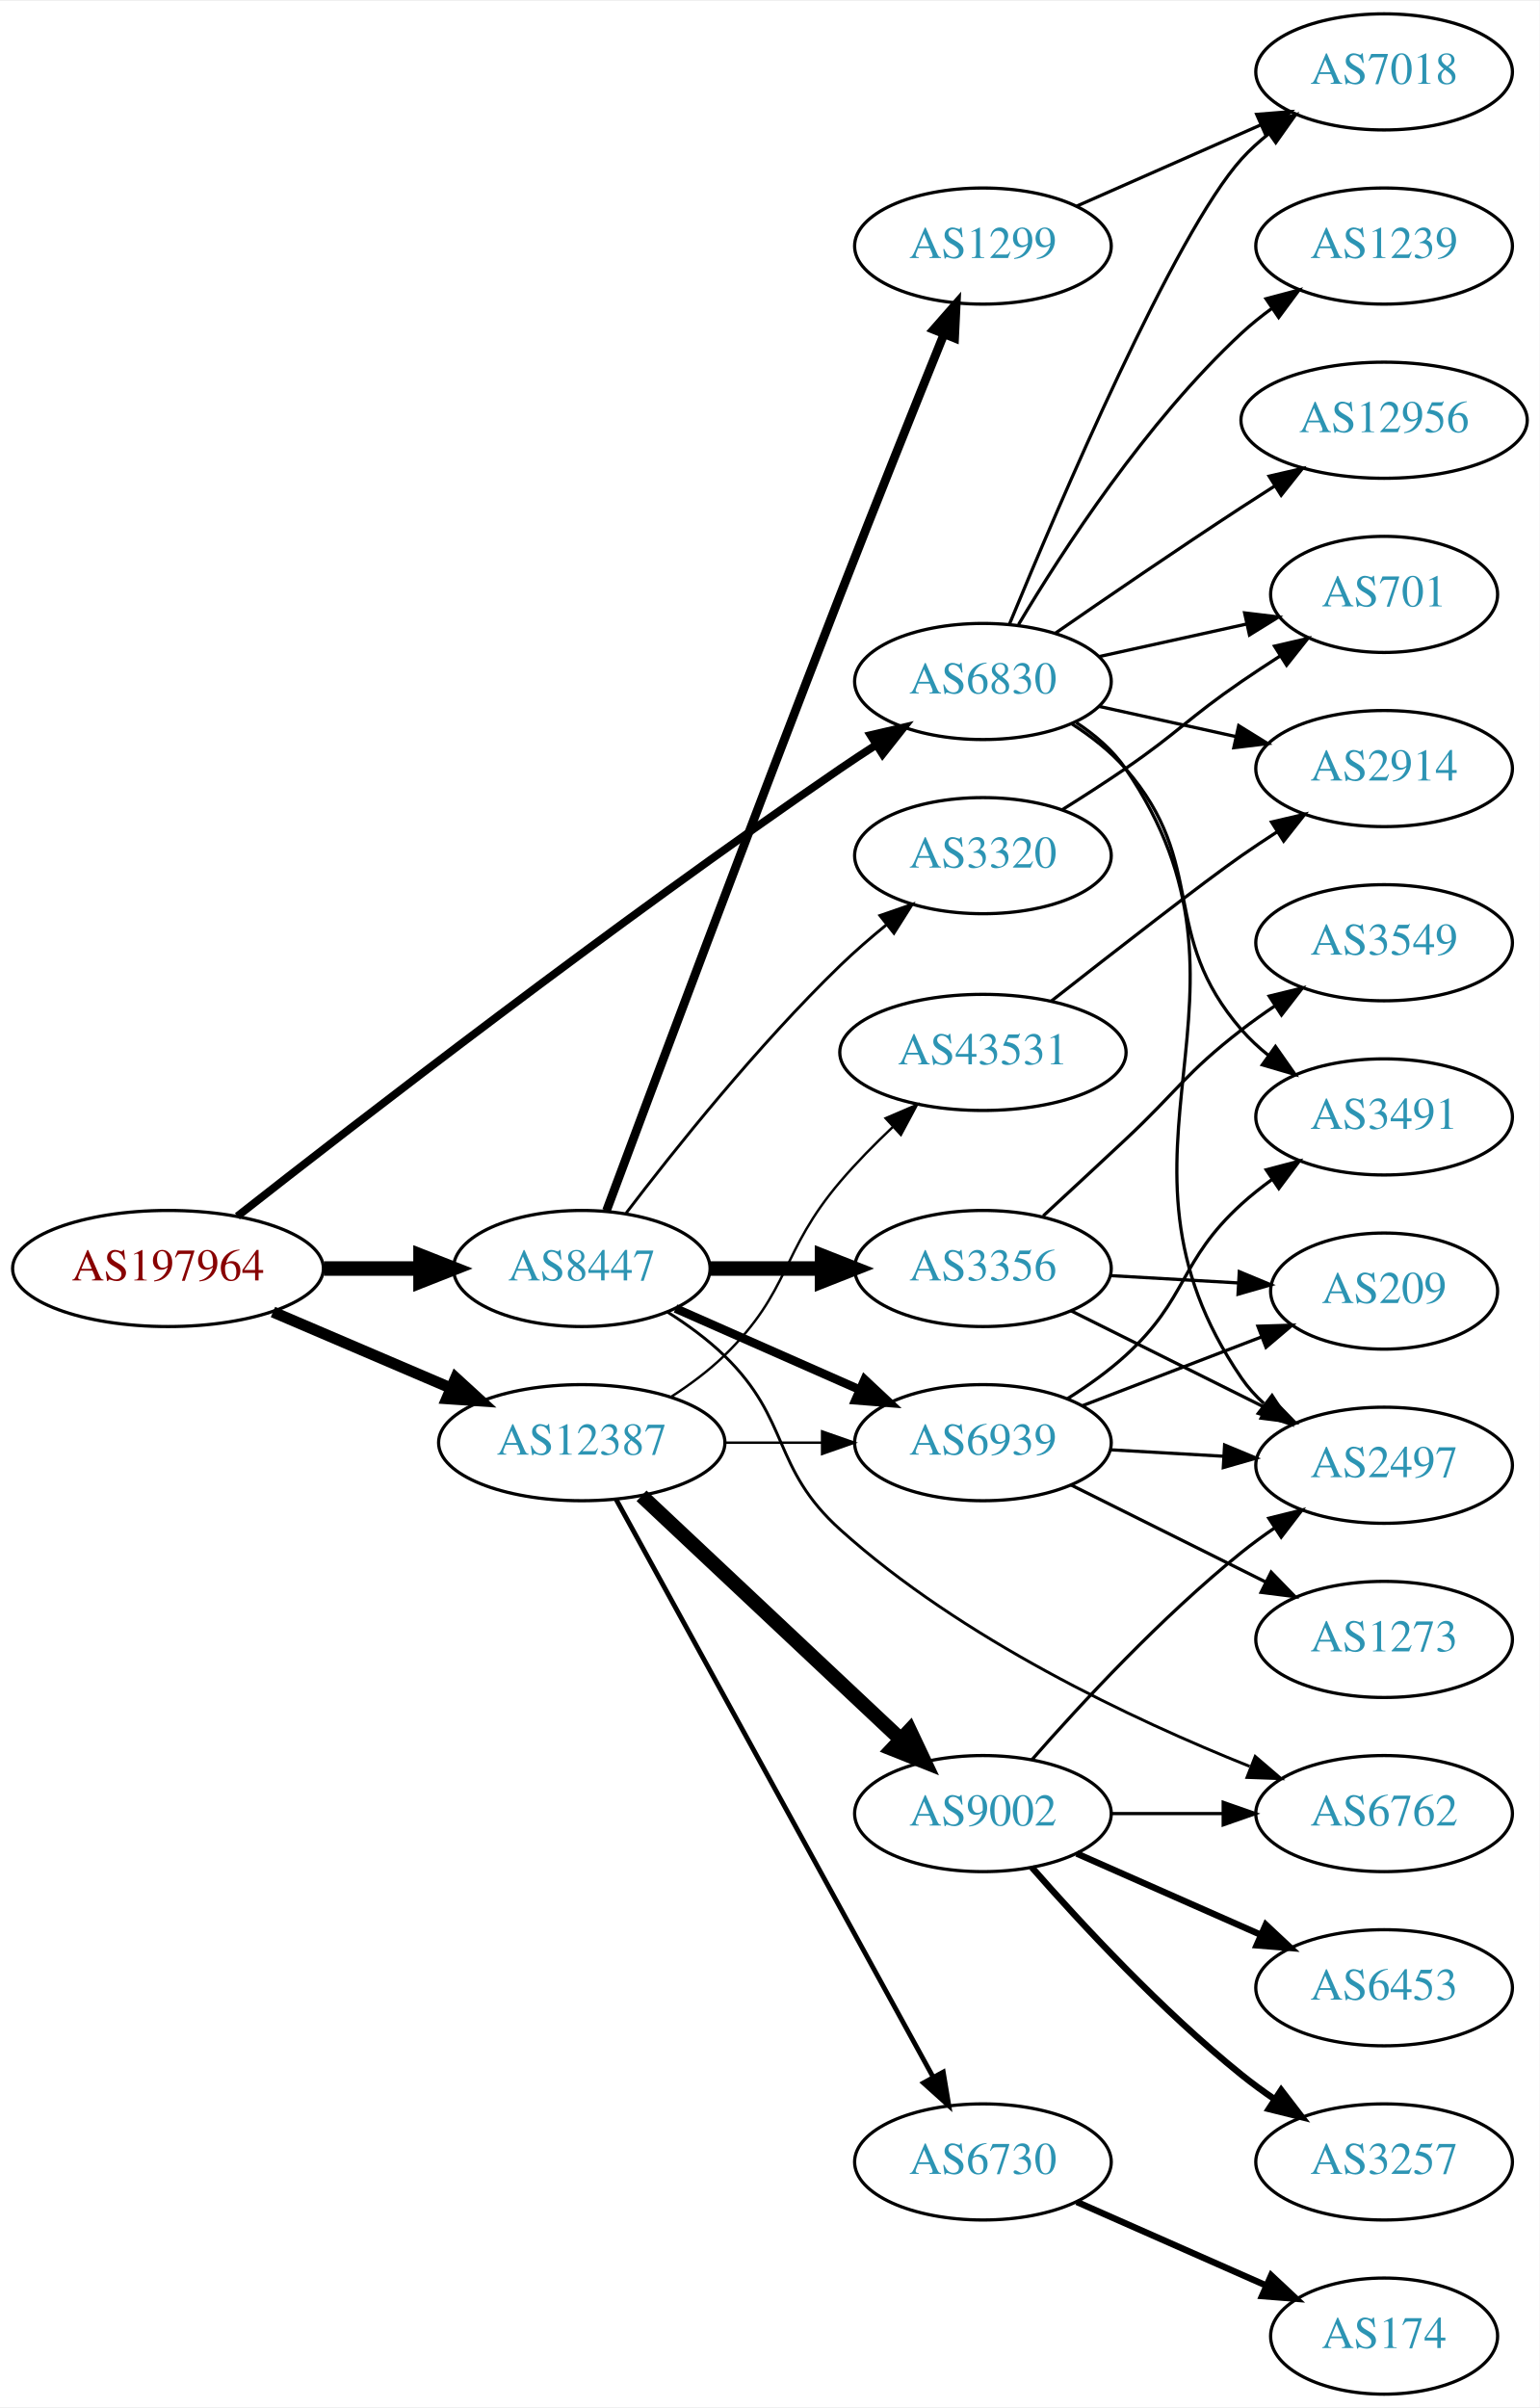
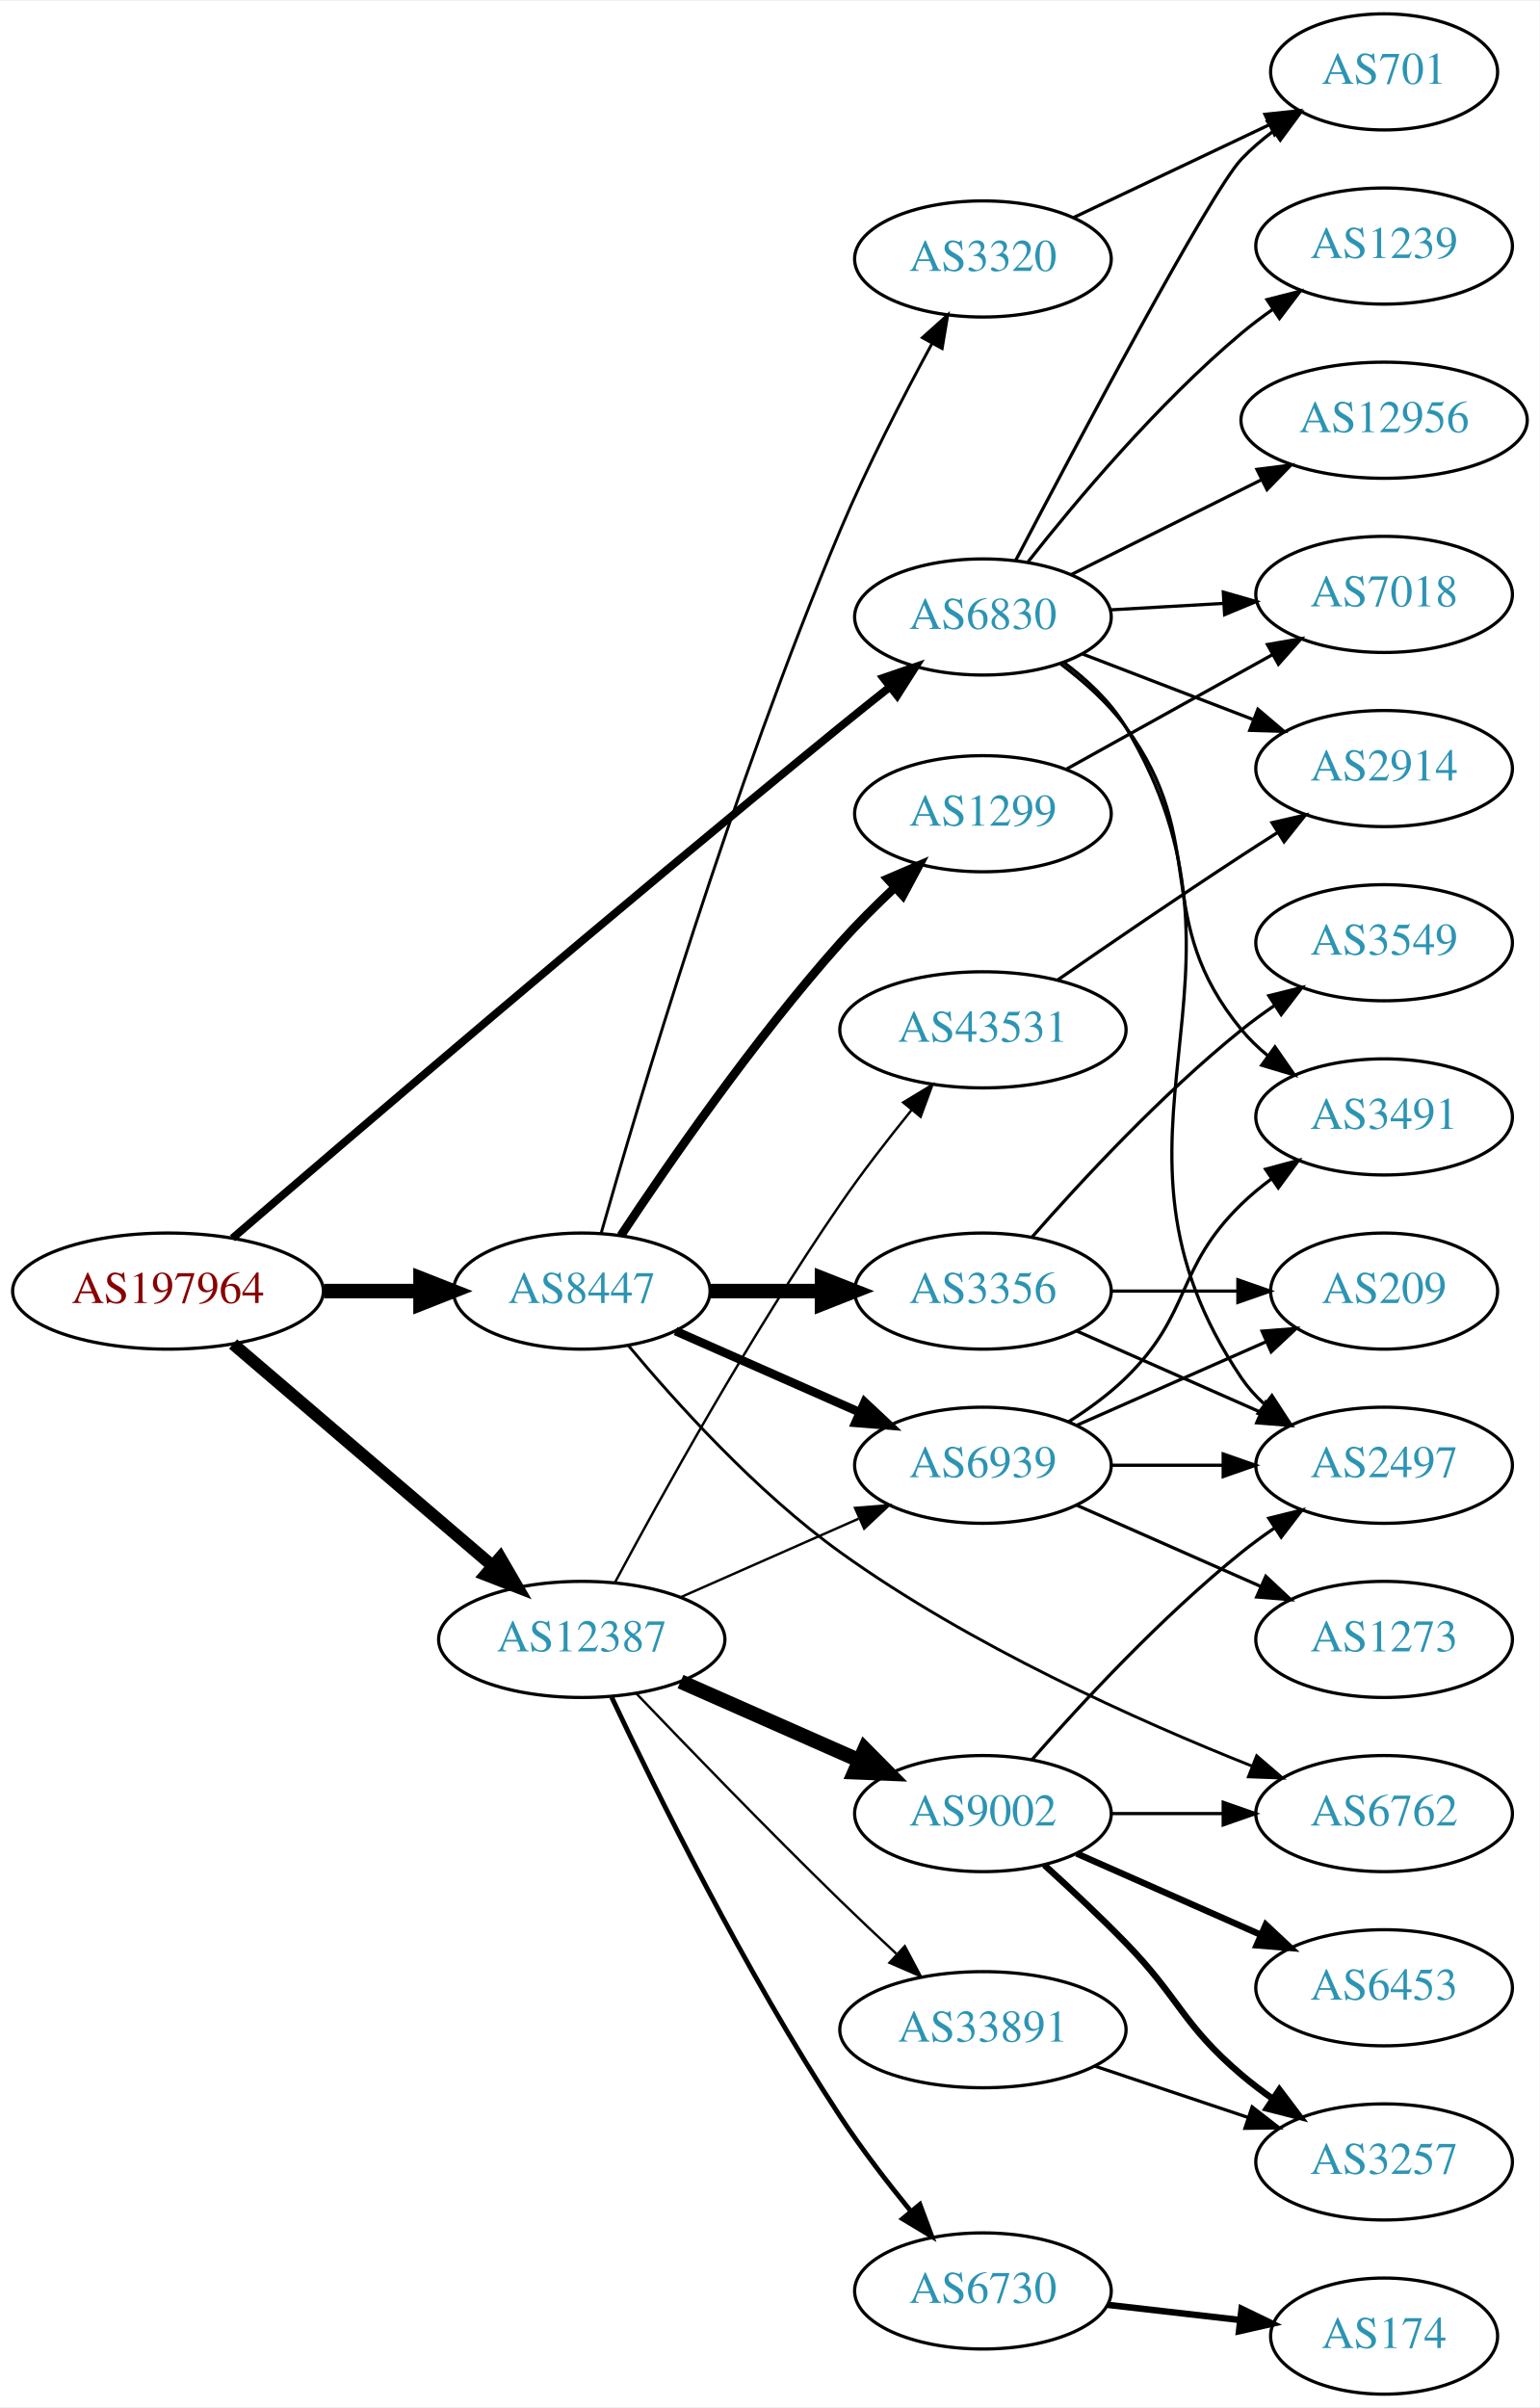
<svg xmlns="http://www.w3.org/2000/svg" xmlns:xlink="http://www.w3.org/1999/xlink" width="477pt" height="746pt" viewBox="0.00 0.00 477.37 746.00">
  <g id="graph0" class="graph" transform="scale(1 1) rotate(0) translate(4 742)">
    <polygon fill="white" stroke="none" points="-4,4 -4,-742 473.368,-742 473.368,4 -4,4" />
    <g id="node1" class="node">
      <g id="a_node1">
        <a xlink:href="/asn/197964" xlink:title="AS197964 ~ Julius Blum GmbH [AT]">
-           <ellipse fill="#ffffff" stroke="black" cx="48.096" cy="-349" rx="48.192" ry="18" />
-           <text text-anchor="middle" x="48.096" y="-345.3" font-family="Times,serif" font-size="14.00" fill="#880000">AS197964</text>
+           <ellipse fill="#ffffff" stroke="black" cx="48.096" cy="-342" rx="48.192" ry="18" />
+           <text text-anchor="middle" x="48.096" y="-338.3" font-family="Times,serif" font-size="14.00" fill="#880000">AS197964</text>
        </a>
      </g>
    </g>
    <g id="node2" class="node">
      <g id="a_node2">
        <a xlink:href="/asn/6830" xlink:title="AS6830 ~ LGI-UPC [AT]">
-           <ellipse fill="#ffffff" stroke="black" cx="300.78" cy="-531" rx="39.794" ry="18" />
-           <text text-anchor="middle" x="300.78" y="-527.3" font-family="Times,serif" font-size="14.00" fill="#2c94b3">AS6830</text>
+           <ellipse fill="#ffffff" stroke="black" cx="300.78" cy="-551" rx="39.794" ry="18" />
+           <text text-anchor="middle" x="300.78" y="-547.3" font-family="Times,serif" font-size="14.00" fill="#2c94b3">AS6830</text>
        </a>
      </g>
    </g>
    <g id="edge1" class="edge">
-       <path fill="none" stroke="black" stroke-width="2.423" d="M69.59,-365.202C106.359,-394.069 186.266,-455.881 256.584,-504 260.114,-506.416 263.853,-508.883 267.595,-511.296" />
-       <polygon fill="black" stroke="black" stroke-width="2.423" points="265.917,-514.376 276.237,-516.776 269.666,-508.465 265.917,-514.376" />
+       <path fill="none" stroke="black" stroke-width="2.423" d="M68.081,-358.383C104.377,-389.621 186.261,-459.696 256.584,-517 261.536,-521.036 266.852,-525.285 272.002,-529.361" />
+       <polygon fill="black" stroke="black" stroke-width="2.423" points="269.862,-532.131 279.884,-535.567 274.193,-526.631 269.862,-532.131" />
    </g>
    <g id="node3" class="node">
      <g id="a_node3">
        <a xlink:href="/asn/8447" xlink:title="AS8447 ~ A1 Telekom Austria AG [AT]">
-           <ellipse fill="#ffffff" stroke="black" cx="176.388" cy="-349" rx="39.794" ry="18" />
-           <text text-anchor="middle" x="176.388" y="-345.3" font-family="Times,serif" font-size="14.00" fill="#2c94b3">AS8447</text>
+           <ellipse fill="#ffffff" stroke="black" cx="176.388" cy="-342" rx="39.794" ry="18" />
+           <text text-anchor="middle" x="176.388" y="-338.3" font-family="Times,serif" font-size="14.00" fill="#2c94b3">AS8447</text>
        </a>
      </g>
    </g>
    <g id="edge2" class="edge">
-       <path fill="none" stroke="black" stroke-width="4.5" d="M96.481,-349C106.248,-349 116.551,-349 126.373,-349" />
-       <polygon fill="black" stroke="black" stroke-width="4.5" points="126.393,-352.938 136.393,-349 126.393,-345.063 126.393,-352.938" />
+       <path fill="none" stroke="black" stroke-width="4.5" d="M96.481,-342C106.248,-342 116.551,-342 126.373,-342" />
+       <polygon fill="black" stroke="black" stroke-width="4.5" points="126.393,-345.938 136.393,-342 126.393,-338.063 126.393,-345.938" />
    </g>
    <g id="node4" class="node">
      <g id="a_node4">
        <a xlink:href="/asn/12387" xlink:title="AS12387 ~ TON Total optical Networks AG [CH]">
-           <ellipse fill="#ffffff" stroke="black" cx="176.388" cy="-295" rx="44.393" ry="18" />
-           <text text-anchor="middle" x="176.388" y="-291.3" font-family="Times,serif" font-size="14.00" fill="#2c94b3">AS12387</text>
+           <ellipse fill="#ffffff" stroke="black" cx="176.388" cy="-234" rx="44.393" ry="18" />
+           <text text-anchor="middle" x="176.388" y="-230.3" font-family="Times,serif" font-size="14.00" fill="#2c94b3">AS12387</text>
        </a>
      </g>
    </g>
    <g id="edge3" class="edge">
-       <path fill="none" stroke="black" stroke-width="3.462" d="M80.639,-335.513C97.283,-328.396 117.873,-319.592 135.604,-312.011" />
-       <polygon fill="black" stroke="black" stroke-width="3.462" points="137.297,-315.093 145.116,-307.943 134.545,-308.657 137.297,-315.093" />
+       <path fill="none" stroke="black" stroke-width="3.808" d="M68.277,-325.597C89.727,-307.254 124.614,-277.419 148.715,-256.809" />
+       <polygon fill="black" stroke="black" stroke-width="3.808" points="151.115,-259.363 156.44,-250.203 146.565,-254.043 151.115,-259.363" />
    </g>
    <g id="node5" class="node">
      <g id="a_node5">
+         <a xlink:href="/asn/2914" xlink:title="AS2914 ~ NTT America, Inc. [US]">
+           <ellipse fill="#ffffff" stroke="black" cx="425.172" cy="-504" rx="39.794" ry="18" />
+           <text text-anchor="middle" x="425.172" y="-500.3" font-family="Times,serif" font-size="14.00" fill="#2c94b3">AS2914</text>
+         </a>
+       </g>
+     </g>
+     <g id="edge4" class="edge">
+       <path fill="none" stroke="black" d="M331.72,-539.503C347.575,-533.414 367.255,-525.857 384.378,-519.281" />
+       <polygon fill="black" stroke="black" points="386.036,-522.394 394.116,-515.542 383.526,-515.859 386.036,-522.394" />
+     </g>
+     <g id="node6" class="node">
+       <g id="a_node6">
+         <a xlink:href="/asn/7018" xlink:title="AS7018 ~ AT&amp;T Services, Inc. [US]">
+           <ellipse fill="#ffffff" stroke="black" cx="425.172" cy="-558" rx="39.794" ry="18" />
+           <text text-anchor="middle" x="425.172" y="-554.3" font-family="Times,serif" font-size="14.00" fill="#2c94b3">AS7018</text>
+         </a>
+       </g>
+     </g>
+     <g id="edge5" class="edge">
+       <path fill="none" stroke="black" d="M340.17,-553.196C351.339,-553.834 363.692,-554.541 375.409,-555.211" />
+       <polygon fill="black" stroke="black" points="375.314,-558.711 385.497,-555.788 375.714,-551.723 375.314,-558.711" />
+     </g>
+     <g id="node7" class="node">
+       <g id="a_node7">
+         <a xlink:href="/asn/2497" xlink:title="AS2497 ~ Internet Initiative Japan Inc. [JP]">
+           <ellipse fill="#ffffff" stroke="black" cx="425.172" cy="-288" rx="39.794" ry="18" />
+           <text text-anchor="middle" x="425.172" y="-284.3" font-family="Times,serif" font-size="14.00" fill="#2c94b3">AS2497</text>
+         </a>
+       </g>
+     </g>
+     <g id="edge6" class="edge">
+       <path fill="none" stroke="black" d="M325.787,-536.966C333.012,-531.603 340.264,-524.858 344.976,-517 391.874,-438.791 329.917,-390.559 380.976,-315 382.907,-312.142 385.252,-309.529 387.841,-307.151" />
+       <polygon fill="black" stroke="black" points="390.392,-309.603 396.164,-300.718 386.111,-304.064 390.392,-309.603" />
+     </g>
+     <g id="node8" class="node">
+       <g id="a_node8">
        <a xlink:href="/asn/1239" xlink:title="AS1239 ~ Sprint [US]">
          <ellipse fill="#ffffff" stroke="black" cx="425.172" cy="-666" rx="39.794" ry="18" />
          <text text-anchor="middle" x="425.172" y="-662.3" font-family="Times,serif" font-size="14.00" fill="#2c94b3">AS1239</text>
        </a>
      </g>
    </g>
-     <g id="edge4" class="edge">
-       <path fill="none" stroke="black" d="M311.826,-548.671C325.397,-571.472 351.329,-611.472 380.976,-639 383.882,-641.699 387.096,-644.28 390.42,-646.703" />
-       <polygon fill="black" stroke="black" points="388.555,-649.667 398.798,-652.375 392.479,-643.87 388.555,-649.667" />
-     </g>
-     <g id="node6" class="node">
-       <g id="a_node6">
-         <a xlink:href="/asn/2497" xlink:title="AS2497 ~ Internet Initiative Japan Inc. [JP]">
-           <ellipse fill="#ffffff" stroke="black" cx="425.172" cy="-288" rx="39.794" ry="18" />
-           <text text-anchor="middle" x="425.172" y="-284.3" font-family="Times,serif" font-size="14.00" fill="#2c94b3">AS2497</text>
-         </a>
-       </g>
-     </g>
-     <g id="edge5" class="edge">
-       <path fill="none" stroke="black" d="M329.738,-518.249C335.548,-514.423 341.08,-509.693 344.976,-504 393.272,-433.434 332.68,-385.566 380.976,-315 382.924,-312.154 385.281,-309.548 387.877,-307.176" />
-       <polygon fill="black" stroke="black" points="390.429,-309.628 396.213,-300.751 386.156,-304.083 390.429,-309.628" />
-     </g>
-     <g id="node7" class="node">
-       <g id="a_node7">
-         <a xlink:href="/asn/12956" xlink:title="AS12956 ~ TELXIUS [ES]">
-           <ellipse fill="#ffffff" stroke="black" cx="425.172" cy="-612" rx="44.393" ry="18" />
-           <text text-anchor="middle" x="425.172" y="-608.3" font-family="Times,serif" font-size="14.00" fill="#2c94b3">AS12956</text>
-         </a>
-       </g>
-     </g>
-     <g id="edge6" class="edge">
-       <path fill="none" stroke="black" d="M323.137,-545.901C338.988,-556.877 361.191,-572.079 380.976,-585 384.296,-587.169 387.779,-589.406 391.265,-591.621" />
-       <polygon fill="black" stroke="black" points="389.521,-594.66 399.847,-597.032 393.254,-588.738 389.521,-594.66" />
-     </g>
-     <g id="node8" class="node">
-       <g id="a_node8">
-         <a xlink:href="/asn/701" xlink:title="AS701 ~ UUNET [US]">
-           <ellipse fill="#ffffff" stroke="black" cx="425.172" cy="-558" rx="35.194" ry="18" />
-           <text text-anchor="middle" x="425.172" y="-554.3" font-family="Times,serif" font-size="14.00" fill="#2c94b3">AS701</text>
-         </a>
-       </g>
-     </g>
    <g id="edge7" class="edge">
-       <path fill="none" stroke="black" d="M336.852,-538.737C351.086,-541.877 367.641,-545.529 382.485,-548.804" />
-       <polygon fill="black" stroke="black" points="381.92,-552.263 392.439,-551 383.428,-545.428 381.92,-552.263" />
+       <path fill="none" stroke="black" d="M314.84,-568.188C329.609,-586.942 355.001,-617.196 380.976,-639 384.013,-641.55 387.312,-644.035 390.688,-646.399" />
+       <polygon fill="black" stroke="black" points="388.862,-649.388 399.13,-651.998 392.73,-643.554 388.862,-649.388" />
    </g>
    <g id="node9" class="node">
      <g id="a_node9">
-         <a xlink:href="/asn/2914" xlink:title="AS2914 ~ NTT America, Inc. [US]">
-           <ellipse fill="#ffffff" stroke="black" cx="425.172" cy="-504" rx="39.794" ry="18" />
-           <text text-anchor="middle" x="425.172" y="-500.3" font-family="Times,serif" font-size="14.00" fill="#2c94b3">AS2914</text>
+         <a xlink:href="/asn/701" xlink:title="AS701 ~ UUNET [US]">
+           <ellipse fill="#ffffff" stroke="black" cx="425.172" cy="-720" rx="35.194" ry="18" />
+           <text text-anchor="middle" x="425.172" y="-716.3" font-family="Times,serif" font-size="14.00" fill="#2c94b3">AS701</text>
        </a>
      </g>
    </g>
    <g id="edge8" class="edge">
-       <path fill="none" stroke="black" d="M336.852,-523.263C350.04,-520.354 365.219,-517.005 379.185,-513.924" />
-       <polygon fill="black" stroke="black" points="380.083,-517.31 389.094,-511.738 378.575,-510.475 380.083,-517.31" />
+       <path fill="none" stroke="black" d="M310.934,-568.546C329.661,-604.268 371.394,-682.928 380.976,-693 383.925,-696.1 387.301,-698.992 390.839,-701.645" />
+       <polygon fill="black" stroke="black" points="389.026,-704.644 399.26,-707.384 392.968,-698.86 389.026,-704.644" />
    </g>
    <g id="node10" class="node">
      <g id="a_node10">
        <a xlink:href="/asn/3491" xlink:title="AS3491 ~ PCCW Global, Inc. [US]">
          <ellipse fill="#ffffff" stroke="black" cx="425.172" cy="-396" rx="39.794" ry="18" />
          <text text-anchor="middle" x="425.172" y="-392.3" font-family="Times,serif" font-size="14.00" fill="#2c94b3">AS3491</text>
        </a>
      </g>
    </g>
    <g id="edge9" class="edge">
-       <path fill="none" stroke="black" d="M328.378,-517.836C334.378,-513.981 340.336,-509.341 344.976,-504 370.81,-474.258 355.142,-452.742 380.976,-423 383.441,-420.162 386.277,-417.523 389.295,-415.094" />
-       <polygon fill="black" stroke="black" points="391.482,-417.833 397.573,-409.164 387.405,-412.142 391.482,-417.833" />
+       <path fill="none" stroke="black" d="M324.941,-536.403C332.109,-531.002 339.542,-524.377 344.976,-517 371.507,-480.98 352.535,-457.533 380.976,-423 383.365,-420.099 386.152,-417.417 389.138,-414.961" />
+       <polygon fill="black" stroke="black" points="391.328,-417.696 397.372,-408.994 387.221,-412.028 391.328,-417.696" />
    </g>
    <g id="node11" class="node">
      <g id="a_node11">
-         <a xlink:href="/asn/7018" xlink:title="AS7018 ~ AT&amp;T Services, Inc. [US]">
-           <ellipse fill="#ffffff" stroke="black" cx="425.172" cy="-720" rx="39.794" ry="18" />
-           <text text-anchor="middle" x="425.172" y="-716.3" font-family="Times,serif" font-size="14.00" fill="#2c94b3">AS7018</text>
+         <a xlink:href="/asn/12956" xlink:title="AS12956 ~ TELXIUS [ES]">
+           <ellipse fill="#ffffff" stroke="black" cx="425.172" cy="-612" rx="44.393" ry="18" />
+           <text text-anchor="middle" x="425.172" y="-608.3" font-family="Times,serif" font-size="14.00" fill="#2c94b3">AS12956</text>
        </a>
      </g>
    </g>
    <g id="edge10" class="edge">
-       <path fill="none" stroke="black" d="M308.938,-548.633C324.199,-585.658 360.229,-669.976 380.976,-693 383.492,-695.792 386.363,-698.401 389.402,-700.812" />
-       <polygon fill="black" stroke="black" points="387.531,-703.776 397.71,-706.715 391.586,-698.07 387.531,-703.776" />
+       <path fill="none" stroke="black" d="M328.036,-564.086C345.3,-572.69 368.142,-584.075 387.229,-593.588" />
+       <polygon fill="black" stroke="black" points="385.746,-596.759 396.257,-598.087 388.868,-590.494 385.746,-596.759" />
    </g>
    <g id="node12" class="node">
      <g id="a_node12">
        <a xlink:href="/asn/1299" xlink:title="AS1299 ~ Telia Carrier [EU]">
-           <ellipse fill="#ffffff" stroke="black" cx="300.78" cy="-666" rx="39.794" ry="18" />
-           <text text-anchor="middle" x="300.78" y="-662.3" font-family="Times,serif" font-size="14.00" fill="#2c94b3">AS1299</text>
+           <ellipse fill="#ffffff" stroke="black" cx="300.78" cy="-490" rx="39.794" ry="18" />
+           <text text-anchor="middle" x="300.78" y="-486.3" font-family="Times,serif" font-size="14.00" fill="#2c94b3">AS1299</text>
        </a>
      </g>
    </g>
    <g id="edge11" class="edge">
-       <path fill="none" stroke="black" stroke-width="2.7" d="M184.058,-366.935C197.548,-403.134 229.127,-487.493 256.584,-558 267.323,-585.578 279.923,-616.976 288.734,-638.781" />
-       <polygon fill="black" stroke="black" stroke-width="2.7" points="285.499,-640.12 292.495,-648.077 291.988,-637.494 285.499,-640.12" />
+       <path fill="none" stroke="black" stroke-width="2.7" d="M188.521,-359.23C203.056,-381.212 229.812,-419.979 256.584,-450 261.728,-455.769 267.603,-461.62 273.327,-467.001" />
+       <polygon fill="black" stroke="black" stroke-width="2.7" points="271.221,-469.819 280.957,-473.997 275.952,-464.659 271.221,-469.819" />
    </g>
    <g id="node13" class="node">
      <g id="a_node13">
        <a xlink:href="/asn/3356" xlink:title="AS3356 ~ Level 3 Parent, LLC [US]">
-           <ellipse fill="#ffffff" stroke="black" cx="300.78" cy="-349" rx="39.794" ry="18" />
-           <text text-anchor="middle" x="300.78" y="-345.3" font-family="Times,serif" font-size="14.00" fill="#2c94b3">AS3356</text>
+           <ellipse fill="#ffffff" stroke="black" cx="300.78" cy="-342" rx="39.794" ry="18" />
+           <text text-anchor="middle" x="300.78" y="-338.3" font-family="Times,serif" font-size="14.00" fill="#2c94b3">AS3356</text>
        </a>
      </g>
    </g>
    <g id="edge12" class="edge">
-       <path fill="none" stroke="black" stroke-width="4.5" d="M216.113,-349C227.052,-349 239.102,-349 250.568,-349" />
-       <polygon fill="black" stroke="black" stroke-width="4.5" points="250.886,-352.938 260.886,-349 250.886,-345.063 250.886,-352.938" />
+       <path fill="none" stroke="black" stroke-width="4.5" d="M216.113,-342C227.052,-342 239.102,-342 250.568,-342" />
+       <polygon fill="black" stroke="black" stroke-width="4.5" points="250.886,-345.938 260.886,-342 250.886,-338.063 250.886,-345.938" />
    </g>
    <g id="node14" class="node">
      <g id="a_node14">
        <a xlink:href="/asn/6939" xlink:title="AS6939 ~ Hurricane Electric LLC [US]">
-           <ellipse fill="#ffffff" stroke="black" cx="300.78" cy="-295" rx="39.794" ry="18" />
-           <text text-anchor="middle" x="300.78" y="-291.3" font-family="Times,serif" font-size="14.00" fill="#2c94b3">AS6939</text>
+           <ellipse fill="#ffffff" stroke="black" cx="300.78" cy="-288" rx="39.794" ry="18" />
+           <text text-anchor="middle" x="300.78" y="-284.3" font-family="Times,serif" font-size="14.00" fill="#2c94b3">AS6939</text>
        </a>
      </g>
    </g>
    <g id="edge13" class="edge">
-       <path fill="none" stroke="black" stroke-width="2.7" d="M205.467,-336.611C222.415,-329.134 244.212,-319.517 262.581,-311.412" />
-       <polygon fill="black" stroke="black" stroke-width="2.7" points="264.095,-314.57 271.831,-307.331 261.269,-308.166 264.095,-314.57" />
+       <path fill="none" stroke="black" stroke-width="2.7" d="M205.467,-329.611C222.415,-322.134 244.212,-312.517 262.581,-304.412" />
+       <polygon fill="black" stroke="black" stroke-width="2.7" points="264.095,-307.57 271.831,-300.331 261.269,-301.166 264.095,-307.57" />
    </g>
    <g id="node15" class="node">
      <g id="a_node15">
        <a xlink:href="/asn/3320" xlink:title="AS3320 ~ DTAG [DE]">
-           <ellipse fill="#ffffff" stroke="black" cx="300.78" cy="-477" rx="39.794" ry="18" />
-           <text text-anchor="middle" x="300.78" y="-473.3" font-family="Times,serif" font-size="14.00" fill="#2c94b3">AS3320</text>
+           <ellipse fill="#ffffff" stroke="black" cx="300.78" cy="-662" rx="39.794" ry="18" />
+           <text text-anchor="middle" x="300.78" y="-658.3" font-family="Times,serif" font-size="14.00" fill="#2c94b3">AS3320</text>
        </a>
      </g>
    </g>
    <g id="edge14" class="edge">
-       <path fill="none" stroke="black" stroke-width="0.9" d="M190.16,-366.201C205.071,-385.771 230.969,-418.224 256.584,-443 260.978,-447.251 265.878,-451.503 270.756,-455.49" />
-       <polygon fill="black" stroke="black" stroke-width="0.9" points="268.838,-458.436 278.85,-461.902 273.185,-452.949 268.838,-458.436" />
+       <path fill="none" stroke="black" stroke-width="0.9" d="M182.359,-359.805C193.689,-399.614 223.058,-498.566 256.584,-578 264.952,-597.828 276.093,-619.403 284.965,-635.723" />
+       <polygon fill="black" stroke="black" stroke-width="0.9" points="282.001,-637.597 289.887,-644.671 288.134,-634.222 282.001,-637.597" />
    </g>
    <g id="node16" class="node">
      <g id="a_node16">
        <a xlink:href="/asn/6762" xlink:title="AS6762 ~ TELECOM ITALIA SPARKLE S.p.A. [IT]">
          <ellipse fill="#ffffff" stroke="black" cx="425.172" cy="-180" rx="39.794" ry="18" />
          <text text-anchor="middle" x="425.172" y="-176.3" font-family="Times,serif" font-size="14.00" fill="#2c94b3">AS6762</text>
        </a>
      </g>
    </g>
    <g id="edge15" class="edge">
-       <path fill="none" stroke="black" stroke-width="0.9" d="M202.917,-335.538C209.079,-331.638 215.381,-327.052 220.584,-322 241.277,-301.906 235.15,-287.303 256.584,-268 294.194,-234.128 347.21,-209.16 383.481,-194.643" />
-       <polygon fill="black" stroke="black" stroke-width="0.9" points="385.202,-197.728 393.241,-190.827 382.653,-191.209 385.202,-197.728" />
-     </g>
-     <g id="edge21" class="edge">
-       <path fill="none" stroke="black" stroke-width="0.75" d="M220.883,-295C230.572,-295 240.909,-295 250.802,-295" />
-       <polygon fill="black" stroke="black" stroke-width="0.75" points="250.904,-298.5 260.904,-295 250.904,-291.5 250.904,-298.5" />
+       <path fill="none" stroke="black" stroke-width="0.9" d="M190.845,-325.107C205.567,-307.437 230.557,-279.716 256.584,-261 296.752,-232.114 348.818,-208.807 384.182,-194.738" />
+       <polygon fill="black" stroke="black" stroke-width="0.9" points="385.653,-197.921 393.69,-191.018 383.102,-191.402 385.653,-197.921" />
+     </g>
+     <g id="edge23" class="edge">
+       <path fill="none" stroke="black" stroke-width="0.75" d="M207.015,-247.072C223.61,-254.393 244.469,-263.597 262.203,-271.421" />
+       <polygon fill="black" stroke="black" stroke-width="0.75" points="261.124,-274.77 271.686,-275.605 263.95,-268.366 261.124,-274.77" />
    </g>
    <g id="node19" class="node">
      <g id="a_node19">
        <a xlink:href="/asn/9002" xlink:title="AS9002 ~ RETN Limited [EU]">
          <ellipse fill="#ffffff" stroke="black" cx="300.78" cy="-180" rx="39.794" ry="18" />
          <text text-anchor="middle" x="300.78" y="-176.3" font-family="Times,serif" font-size="14.00" fill="#2c94b3">AS9002</text>
        </a>
      </g>
    </g>
    <g id="edge19" class="edge">
-       <path fill="none" stroke="black" stroke-width="4.5" d="M194.923,-278.523C215.946,-258.771 251.312,-225.541 275.089,-203.199" />
-       <polygon fill="black" stroke="black" stroke-width="4.5" points="278.08,-205.793 282.671,-196.075 272.687,-200.053 278.08,-205.793" />
+       <path fill="none" stroke="black" stroke-width="4.5" d="M207.015,-220.928C223.61,-213.607 244.469,-204.403 262.203,-196.579" />
+       <polygon fill="black" stroke="black" stroke-width="4.5" points="264.126,-200.034 271.686,-192.395 260.948,-192.829 264.126,-200.034" />
    </g>
    <g id="node20" class="node">
      <g id="a_node20">
        <a xlink:href="/asn/6730" xlink:title="AS6730 ~ Sunrise Communications AG [CH]">
-           <ellipse fill="#ffffff" stroke="black" cx="300.78" cy="-72" rx="39.794" ry="18" />
-           <text text-anchor="middle" x="300.78" y="-68.3" font-family="Times,serif" font-size="14.00" fill="#2c94b3">AS6730</text>
+           <ellipse fill="#ffffff" stroke="black" cx="300.78" cy="-32" rx="39.794" ry="18" />
+           <text text-anchor="middle" x="300.78" y="-28.3" font-family="Times,serif" font-size="14.00" fill="#2c94b3">AS6730</text>
        </a>
      </g>
    </g>
    <g id="edge20" class="edge">
-       <path fill="none" stroke="black" stroke-width="1.5" d="M186.991,-277.502C208.396,-238.502 260.116,-144.268 285.392,-98.215" />
-       <polygon fill="black" stroke="black" stroke-width="1.5" points="288.477,-99.868 290.22,-89.417 282.341,-96.5 288.477,-99.868" />
+       <path fill="none" stroke="black" stroke-width="1.5" d="M185.652,-216.087C199.065,-187.636 227.063,-130.763 256.584,-86 263.162,-76.025 271.155,-65.644 278.468,-56.68" />
+       <polygon fill="black" stroke="black" stroke-width="1.5" points="281.234,-58.827 284.932,-48.899 275.85,-54.354 281.234,-58.827" />
    </g>
    <g id="node21" class="node">
      <g id="a_node21">
+         <a xlink:href="/asn/33891" xlink:title="AS33891 ~ CORE-BACKBONE GMBH GLOBAL NETWORK [DE]">
+           <ellipse fill="#ffffff" stroke="black" cx="300.78" cy="-113" rx="44.393" ry="18" />
+           <text text-anchor="middle" x="300.78" y="-109.3" font-family="Times,serif" font-size="14.00" fill="#2c94b3">AS33891</text>
+         </a>
+       </g>
+     </g>
+     <g id="edge21" class="edge">
+       <path fill="none" stroke="black" stroke-width="0.75" d="M193.229,-217.319C209.051,-200.774 234.174,-174.81 256.584,-153 262.123,-147.609 268.159,-141.913 273.915,-136.561" />
+       <polygon fill="black" stroke="black" stroke-width="0.75" points="276.546,-138.896 281.518,-129.54 271.797,-133.753 276.546,-138.896" />
+     </g>
+     <g id="node22" class="node">
+       <g id="a_node22">
        <a xlink:href="/asn/43531" xlink:title="AS43531 ~ IX Reach Ltd [GB]">
-           <ellipse fill="#ffffff" stroke="black" cx="300.78" cy="-416" rx="44.393" ry="18" />
-           <text text-anchor="middle" x="300.78" y="-412.3" font-family="Times,serif" font-size="14.00" fill="#2c94b3">AS43531</text>
+           <ellipse fill="#ffffff" stroke="black" cx="300.78" cy="-423" rx="44.393" ry="18" />
+           <text text-anchor="middle" x="300.78" y="-419.3" font-family="Times,serif" font-size="14.00" fill="#2c94b3">AS43531</text>
        </a>
      </g>
    </g>
    <g id="edge22" class="edge">
-       <path fill="none" stroke="black" stroke-width="0.75" d="M204.271,-309.329C209.996,-313.036 215.762,-317.318 220.584,-322 241.277,-342.094 237.872,-354.049 256.584,-376 261.507,-381.775 267.208,-387.566 272.821,-392.876" />
-       <polygon fill="black" stroke="black" stroke-width="0.75" points="270.606,-395.593 280.341,-399.774 275.338,-390.435 270.606,-395.593" />
-     </g>
-     <g id="edge33" class="edge">
-       <path fill="none" stroke="black" d="M329.859,-678.389C346.807,-685.866 368.604,-695.483 386.974,-703.588" />
-       <polygon fill="black" stroke="black" points="385.661,-706.834 396.223,-707.669 388.487,-700.43 385.661,-706.834" />
-     </g>
-     <g id="edge18" class="edge">
-       <path fill="none" stroke="black" d="M328.036,-335.914C345.662,-327.129 369.103,-315.446 388.426,-305.816" />
-       <polygon fill="black" stroke="black" points="390.148,-308.868 397.537,-301.275 387.026,-302.603 390.148,-308.868" />
+       <path fill="none" stroke="black" stroke-width="0.75" d="M186.619,-251.539C200.66,-277.773 228.707,-328.481 256.584,-369 263.356,-378.844 271.392,-389.197 278.685,-398.174" />
+       <polygon fill="black" stroke="black" stroke-width="0.75" points="276.056,-400.486 285.117,-405.977 281.458,-396.034 276.056,-400.486" />
+     </g>
+     <g id="edge35" class="edge">
+       <path fill="none" stroke="black" d="M326.548,-503.761C344.962,-513.992 370.295,-528.066 390.54,-539.315" />
+       <polygon fill="black" stroke="black" points="389,-542.462 399.441,-544.26 392.399,-536.343 389,-542.462" />
+     </g>
+     <g id="edge17" class="edge">
+       <path fill="none" stroke="black" d="M329.859,-329.611C346.807,-322.134 368.604,-312.517 386.974,-304.412" />
+       <polygon fill="black" stroke="black" points="388.487,-307.57 396.223,-300.331 385.661,-301.166 388.487,-307.57" />
    </g>
    <g id="node17" class="node">
      <g id="a_node17">
        <a xlink:href="/asn/3549" xlink:title="AS3549 ~ Level 3 Parent, LLC [US]">
          <ellipse fill="#ffffff" stroke="black" cx="425.172" cy="-450" rx="39.794" ry="18" />
          <text text-anchor="middle" x="425.172" y="-446.3" font-family="Times,serif" font-size="14.00" fill="#2c94b3">AS3549</text>
        </a>
      </g>
    </g>
    <g id="edge16" class="edge">
-       <path fill="none" stroke="black" d="M319.47,-365.309C327.302,-372.547 336.615,-381.181 344.976,-389 361.05,-404.032 363.559,-409.546 380.976,-423 384.283,-425.555 387.84,-428.086 391.444,-430.516" />
-       <polygon fill="black" stroke="black" points="389.544,-433.455 399.838,-435.963 393.355,-427.583 389.544,-433.455" />
+       <path fill="none" stroke="black" d="M315.932,-358.663C331.034,-375.894 356.155,-403.024 380.976,-423 384.231,-425.62 387.756,-428.192 391.341,-430.646" />
+       <polygon fill="black" stroke="black" points="389.429,-433.577 399.714,-436.121 393.26,-427.719 389.429,-433.577" />
    </g>
    <g id="node18" class="node">
      <g id="a_node18">
        <a xlink:href="/asn/209" xlink:title="AS209 ~ CenturyLink Communications, LLC [US]">
          <ellipse fill="#ffffff" stroke="black" cx="425.172" cy="-342" rx="35.194" ry="18" />
          <text text-anchor="middle" x="425.172" y="-338.3" font-family="Times,serif" font-size="14.00" fill="#2c94b3">AS209</text>
        </a>
      </g>
    </g>
-     <g id="edge17" class="edge">
-       <path fill="none" stroke="black" d="M340.17,-346.804C352.782,-346.083 366.902,-345.275 379.914,-344.531" />
-       <polygon fill="black" stroke="black" points="380.277,-348.016 390.061,-343.951 379.877,-341.028 380.277,-348.016" />
+     <g id="edge18" class="edge">
+       <path fill="none" stroke="black" d="M340.505,-342C352.994,-342 366.933,-342 379.797,-342" />
+       <polygon fill="black" stroke="black" points="379.835,-345.5 389.835,-342 379.835,-338.5 379.835,-345.5" />
+     </g>
+     <g id="edge33" class="edge">
+       <path fill="none" stroke="black" d="M340.505,-288C351.444,-288 363.494,-288 374.961,-288" />
+       <polygon fill="black" stroke="black" points="375.278,-291.5 385.278,-288 375.278,-284.5 375.278,-291.5" />
+     </g>
+     <g id="edge32" class="edge">
+       <path fill="none" stroke="black" d="M327.309,-301.462C333.472,-305.362 339.773,-309.948 344.976,-315 365.669,-335.094 360.282,-348.906 380.976,-369 383.821,-371.763 386.995,-374.386 390.295,-376.834" />
+       <polygon fill="black" stroke="black" points="388.411,-379.786 398.643,-382.538 392.36,-374.006 388.411,-379.786" />
    </g>
    <g id="edge31" class="edge">
-       <path fill="none" stroke="black" d="M340.17,-292.804C351.339,-292.166 363.692,-291.459 375.409,-290.789" />
-       <polygon fill="black" stroke="black" points="375.714,-294.277 385.497,-290.212 375.314,-287.289 375.714,-294.277" />
-     </g>
-     <g id="edge29" class="edge">
-       <path fill="none" stroke="black" d="M327.083,-308.703C333.25,-312.598 339.61,-317.121 344.976,-322 364.444,-339.701 361.508,-351.299 380.976,-369 383.91,-371.668 387.142,-374.23 390.477,-376.641" />
-       <polygon fill="black" stroke="black" points="388.62,-379.61 398.869,-382.297 392.533,-373.806 388.62,-379.61" />
-     </g>
-     <g id="edge28" class="edge">
-       <path fill="none" stroke="black" d="M331.72,-306.497C348.44,-312.918 369.414,-320.972 387.156,-327.786" />
-       <polygon fill="black" stroke="black" points="386.043,-331.107 396.633,-331.425 388.553,-324.573 386.043,-331.107" />
-     </g>
-     <g id="node25" class="node">
-       <g id="a_node25">
+       <path fill="none" stroke="black" d="M329.859,-300.389C347.288,-308.078 369.845,-318.031 388.528,-326.274" />
+       <polygon fill="black" stroke="black" points="387.336,-329.573 397.898,-330.408 390.162,-323.169 387.336,-329.573" />
+     </g>
+     <g id="node26" class="node">
+       <g id="a_node26">
        <a xlink:href="/asn/1273" xlink:title="AS1273 ~ Vodafone Group PLC [EU]">
          <ellipse fill="#ffffff" stroke="black" cx="425.172" cy="-234" rx="39.794" ry="18" />
          <text text-anchor="middle" x="425.172" y="-230.3" font-family="Times,serif" font-size="14.00" fill="#2c94b3">AS1273</text>
        </a>
      </g>
    </g>
    <g id="edge30" class="edge">
-       <path fill="none" stroke="black" d="M328.036,-281.914C345.662,-273.129 369.103,-261.446 388.426,-251.816" />
-       <polygon fill="black" stroke="black" points="390.148,-254.868 397.537,-247.275 387.026,-248.603 390.148,-254.868" />
-     </g>
-     <g id="edge32" class="edge">
-       <path fill="none" stroke="black" d="M325.328,-491.216C331.77,-495.24 338.703,-499.699 344.976,-504 361.47,-515.311 364.481,-519.689 380.976,-531 384.771,-533.602 388.808,-536.262 392.831,-538.849" />
-       <polygon fill="black" stroke="black" points="391.196,-541.956 401.519,-544.343 394.938,-536.04 391.196,-541.956" />
-     </g>
-     <g id="edge26" class="edge">
+       <path fill="none" stroke="black" d="M329.859,-275.611C346.807,-268.134 368.604,-258.517 386.974,-250.412" />
+       <polygon fill="black" stroke="black" points="388.487,-253.57 396.223,-246.331 385.661,-247.166 388.487,-253.57" />
+     </g>
+     <g id="edge34" class="edge">
+       <path fill="none" stroke="black" d="M328.942,-674.872C346.857,-683.361 370.477,-694.555 389.711,-703.669" />
+       <polygon fill="black" stroke="black" points="388.221,-706.836 398.756,-707.956 391.219,-700.511 388.221,-706.836" />
+     </g>
+     <g id="edge27" class="edge">
      <path fill="none" stroke="black" d="M315.932,-196.663C331.034,-213.894 356.155,-241.024 380.976,-261 384.231,-263.62 387.756,-266.192 391.341,-268.646" />
      <polygon fill="black" stroke="black" points="389.429,-271.577 399.714,-274.121 393.26,-265.719 389.429,-271.577" />
    </g>
-     <g id="edge23" class="edge">
+     <g id="edge24" class="edge">
      <path fill="none" stroke="black" d="M340.505,-180C351.444,-180 363.494,-180 374.961,-180" />
      <polygon fill="black" stroke="black" points="375.278,-183.5 385.278,-180 375.278,-176.5 375.278,-183.5" />
    </g>
-     <g id="node22" class="node">
-       <g id="a_node22">
+     <g id="node23" class="node">
+       <g id="a_node23">
        <a xlink:href="/asn/3257" xlink:title="AS3257 ~ GTT [DE]">
          <ellipse fill="#ffffff" stroke="black" cx="425.172" cy="-72" rx="39.794" ry="18" />
          <text text-anchor="middle" x="425.172" y="-68.3" font-family="Times,serif" font-size="14.00" fill="#2c94b3">AS3257</text>
        </a>
      </g>
    </g>
-     <g id="edge24" class="edge">
-       <path fill="none" stroke="black" stroke-width="2" d="M315.932,-163.337C331.034,-146.106 356.155,-118.976 380.976,-99 384.231,-96.38 387.756,-93.808 391.341,-91.354" />
-       <polygon fill="black" stroke="black" stroke-width="2" points="393.26,-94.281 399.714,-85.879 389.429,-88.423 393.26,-94.281" />
-     </g>
-     <g id="node23" class="node">
-       <g id="a_node23">
+     <g id="edge25" class="edge">
+       <path fill="none" stroke="black" stroke-width="2" d="M319.825,-164.054C327.723,-156.882 336.989,-148.201 344.976,-140 361.895,-122.628 362.498,-114.704 380.976,-99 383.998,-96.432 387.286,-93.935 390.656,-91.563" />
+       <polygon fill="black" stroke="black" stroke-width="2" points="392.701,-94.406 399.091,-85.955 388.825,-88.577 392.701,-94.406" />
+     </g>
+     <g id="node24" class="node">
+       <g id="a_node24">
        <a xlink:href="/asn/6453" xlink:title="AS6453 ~ TATA COMMUNICATIONS (AMERICA) INC [US]">
          <ellipse fill="#ffffff" stroke="black" cx="425.172" cy="-126" rx="39.794" ry="18" />
          <text text-anchor="middle" x="425.172" y="-122.3" font-family="Times,serif" font-size="14.00" fill="#2c94b3">AS6453</text>
        </a>
      </g>
    </g>
-     <g id="edge25" class="edge">
+     <g id="edge26" class="edge">
      <path fill="none" stroke="black" stroke-width="2" d="M329.859,-167.611C346.807,-160.134 368.604,-150.517 386.974,-142.412" />
      <polygon fill="black" stroke="black" stroke-width="2" points="388.487,-145.57 396.223,-138.331 385.661,-139.166 388.487,-145.57" />
    </g>
-     <g id="node24" class="node">
-       <g id="a_node24">
+     <g id="node25" class="node">
+       <g id="a_node25">
        <a xlink:href="/asn/174" xlink:title="AS174 ~ Cogent Communications [US]">
          <ellipse fill="#ffffff" stroke="black" cx="425.172" cy="-18" rx="35.194" ry="18" />
          <text text-anchor="middle" x="425.172" y="-14.3" font-family="Times,serif" font-size="14.00" fill="#2c94b3">AS174</text>
        </a>
      </g>
    </g>
-     <g id="edge27" class="edge">
-       <path fill="none" stroke="black" stroke-width="2" d="M329.859,-59.611C347.288,-51.922 369.845,-41.969 388.528,-33.726" />
-       <polygon fill="black" stroke="black" stroke-width="2" points="390.162,-36.831 397.898,-29.592 387.336,-30.427 390.162,-36.831" />
-     </g>
-     <g id="edge34" class="edge">
-       <path fill="none" stroke="black" d="M322.028,-431.957C341.49,-447.228 369.576,-469.075 380.976,-477 384.489,-479.442 388.216,-481.925 391.952,-484.347" />
-       <polygon fill="black" stroke="black" points="390.27,-487.425 400.587,-489.837 394.026,-481.518 390.27,-487.425" />
+     <g id="edge28" class="edge">
+       <path fill="none" stroke="black" stroke-width="2" d="M339.5,-27.685C352.485,-26.2 367.133,-24.524 380.549,-22.99" />
+       <polygon fill="black" stroke="black" stroke-width="2" points="380.983,-26.463 390.52,-21.849 380.187,-19.509 380.983,-26.463" />
+     </g>
+     <g id="edge29" class="edge">
+       <path fill="none" stroke="black" d="M335.548,-101.688C350.175,-96.788 367.437,-91.005 382.823,-85.852" />
+       <polygon fill="black" stroke="black" points="384.245,-89.066 392.616,-82.571 382.022,-82.429 384.245,-89.066" />
+     </g>
+     <g id="edge36" class="edge">
+       <path fill="none" stroke="black" d="M323.81,-438.367C339.613,-449.305 361.469,-464.261 380.976,-477 384.558,-479.339 388.328,-481.759 392.089,-484.144" />
+       <polygon fill="black" stroke="black" points="390.422,-487.231 400.749,-489.596 394.151,-481.307 390.422,-487.231" />
    </g>
  </g>
</svg>
